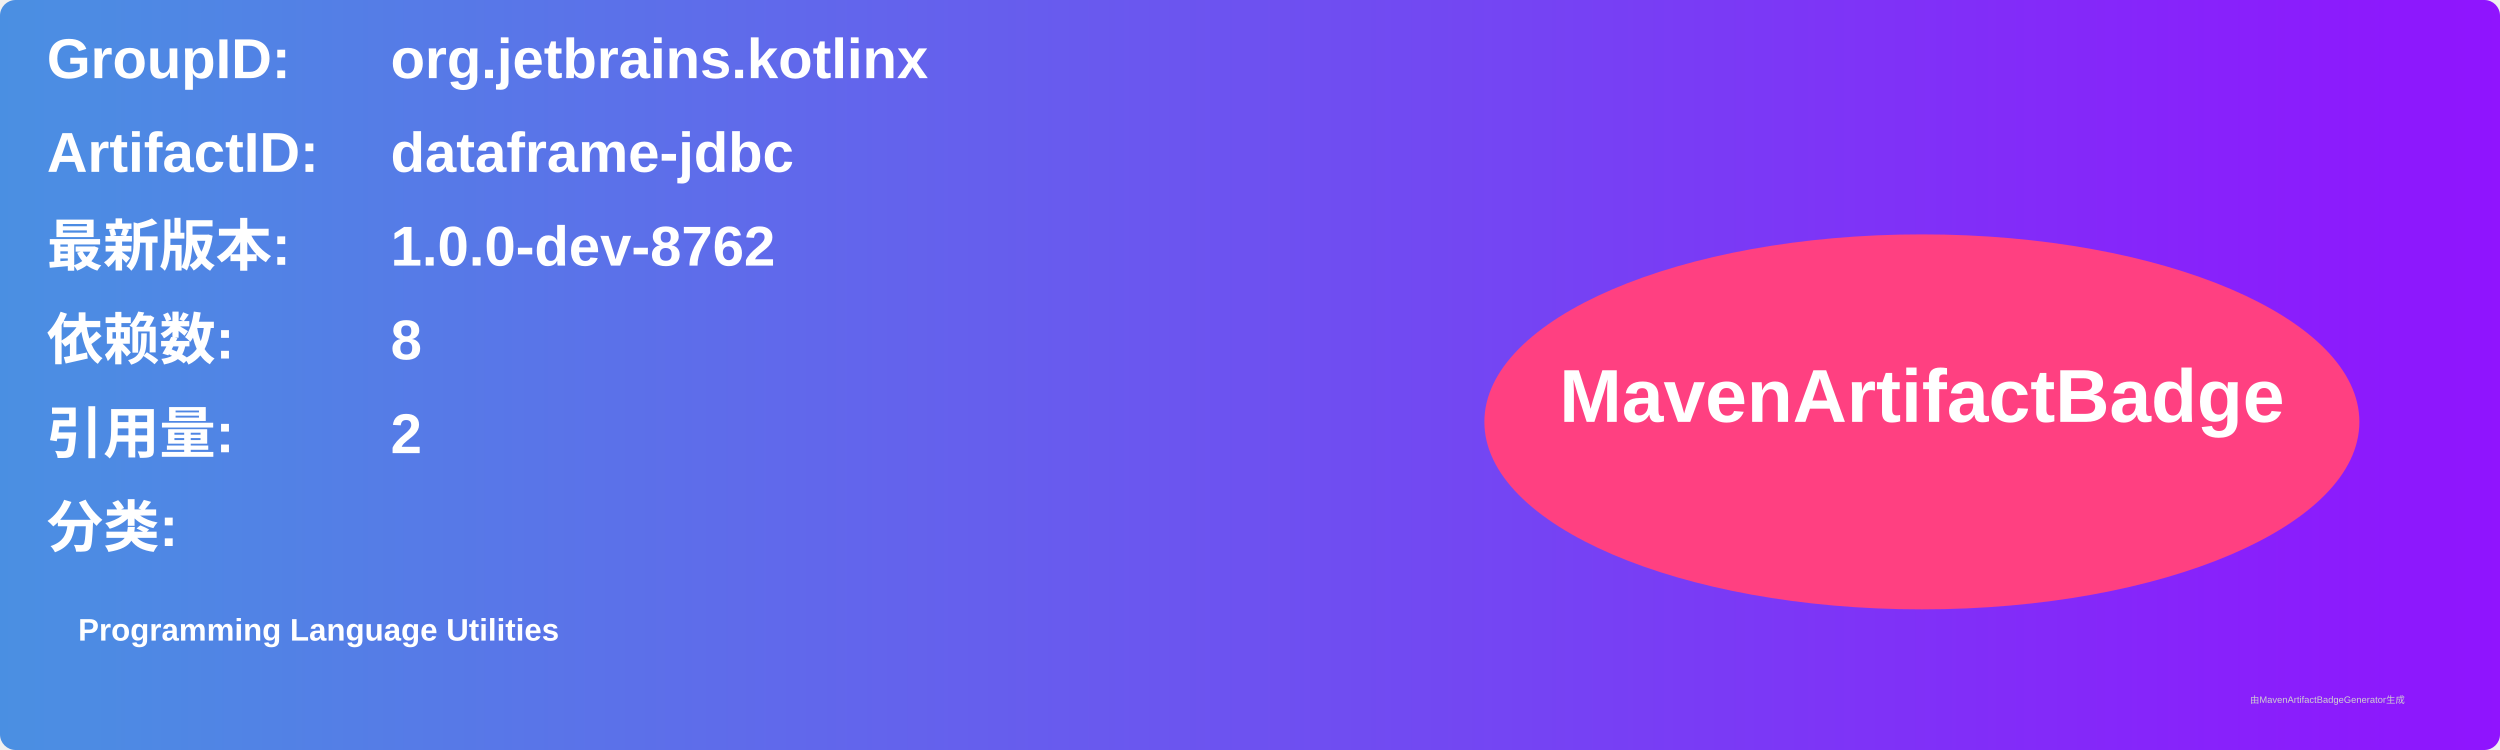
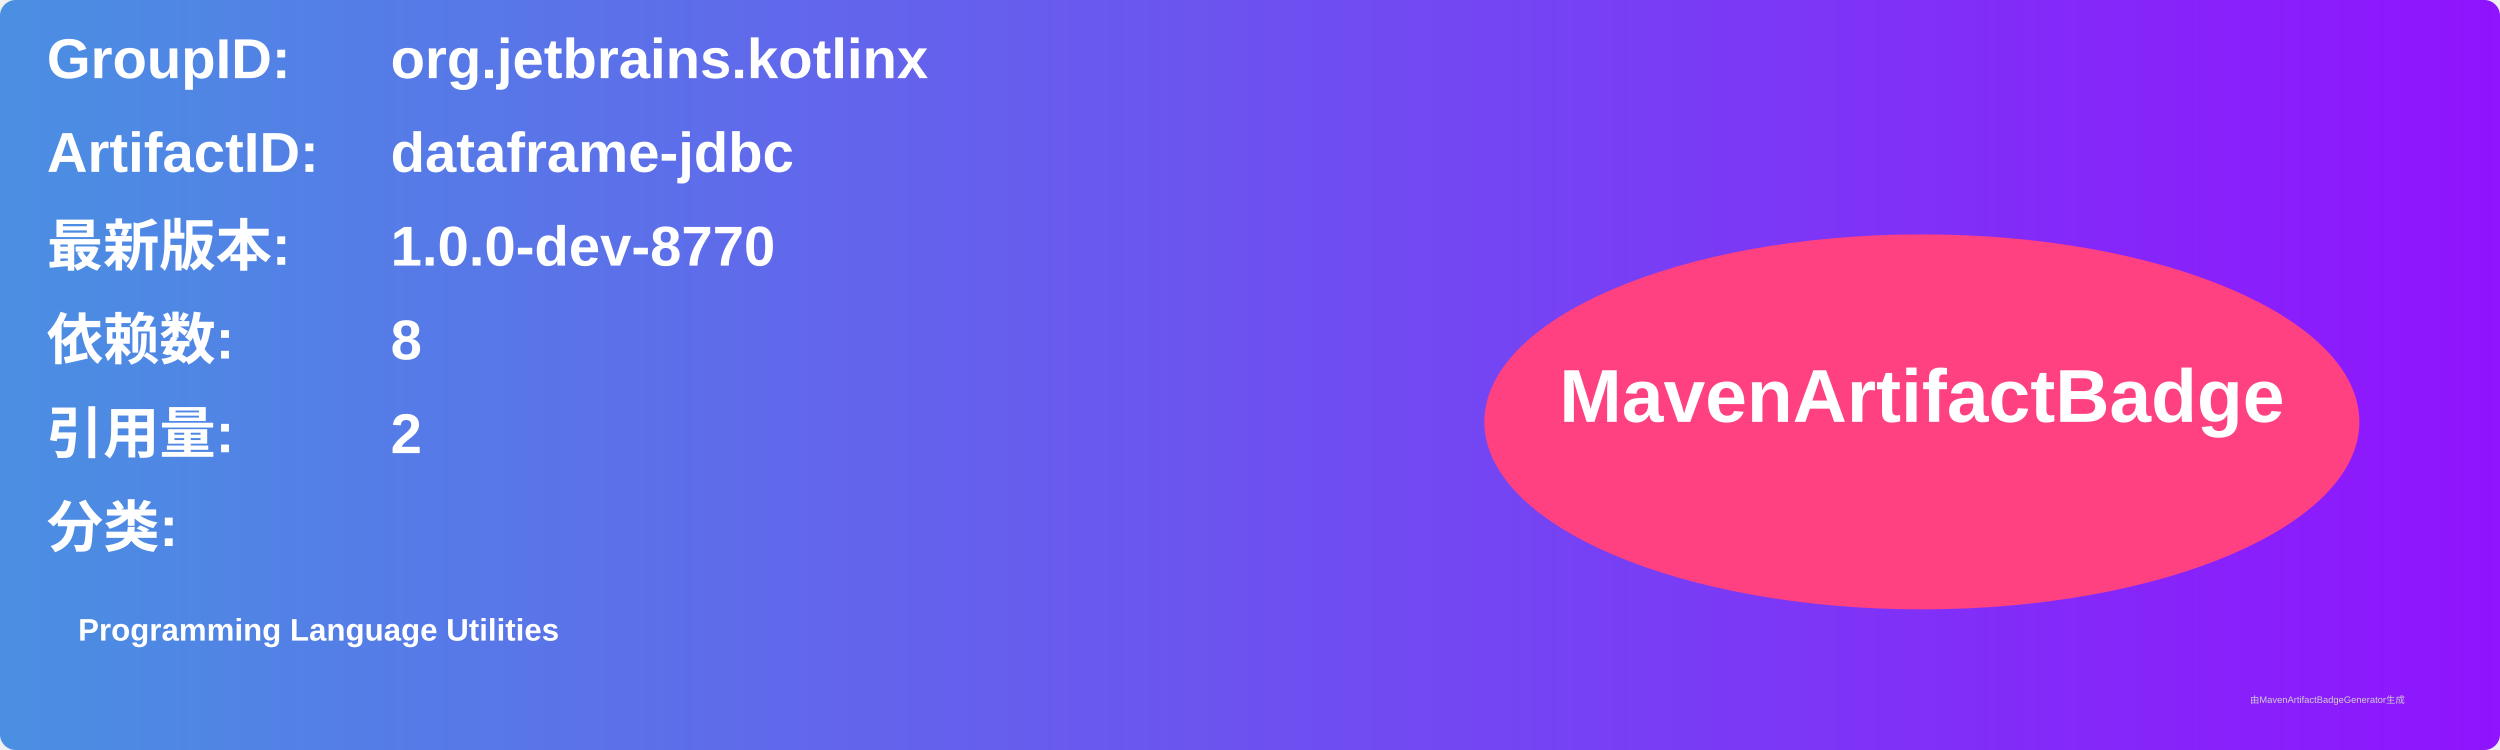
<svg xmlns="http://www.w3.org/2000/svg" width="800" height="240" viewBox="0 0 800 240">
  <linearGradient id="grad" x1="0%" y1="0%" x2="100%" y2="0%">
    <stop offset="0%" stop-color="#4a90e2" />
    <stop offset="100%" stop-color="#9013fe" />
  </linearGradient>
  <rect width="100%" height="100%" rx="5" ry="5" fill="url(#grad)" />
  <g transform="translate(15, 15)">
    <text x="0" y="10" font-family="Arial" font-size="18" fill="white" font-weight="bold" width="260">GroupID:</text>
    <text x="110" y="10" font-family="Arial" font-size="18" fill="white" font-weight="bold" width="460">org.jetbrains.kotlinx</text>
    <text x="0" y="40" font-family="Arial" font-size="18" fill="white" font-weight="bold" width="260">ArtifactID:</text>
    <text x="110" y="40" font-family="Arial" font-size="18" fill="white" font-weight="bold" width="460">dataframe-jdbc</text>
    <text x="0" y="70" font-family="Arial" font-size="18" fill="white" font-weight="bold">最新版本:</text>
    <text x="110" y="70" font-family="Arial" font-size="18" fill="white" font-weight="bold">
-       <tspan font-weight="bold">1.0.0-dev-8762</tspan>
+       <tspan font-weight="bold">1.0.0-dev-8770</tspan>
    </text>
    <text x="0" y="100" font-family="Arial" font-size="18" fill="white" font-weight="bold">依赖数: </text>
    <text x="110" y="100" font-family="Arial" font-size="18" fill="white">
      <tspan font-weight="bold">8</tspan>
    </text>
    <text x="0" y="130" font-family="Arial" font-size="18" fill="white" font-weight="bold">引用量: </text>
    <text x="110" y="130" font-family="Arial" font-size="18" fill="white">
      <tspan font-weight="bold">2</tspan>
    </text>
    <text x="0" y="160" font-family="Arial" font-size="18" fill="white" font-weight="bold">分类:</text>
    <text x="10" y="190" font-family="Arial" font-size="10" fill="white">
      <tspan font-weight="bold">Programming Language Utilities</tspan>
    </text>
    <ellipse cx="600" cy="120" rx="140" ry="60" fill="#ff4081" />
    <text x="600" y="120" text-anchor="middle" font-family="Arial" font-size="24" fill="white" font-weight="bold">MavenArtifactBadge</text>
  </g>
  <text x="720" y="225" font-family="Arial" font-size="3" fill="#d0d0d0">由MavenArtifactBadgeGenerator生成</text>
</svg>
